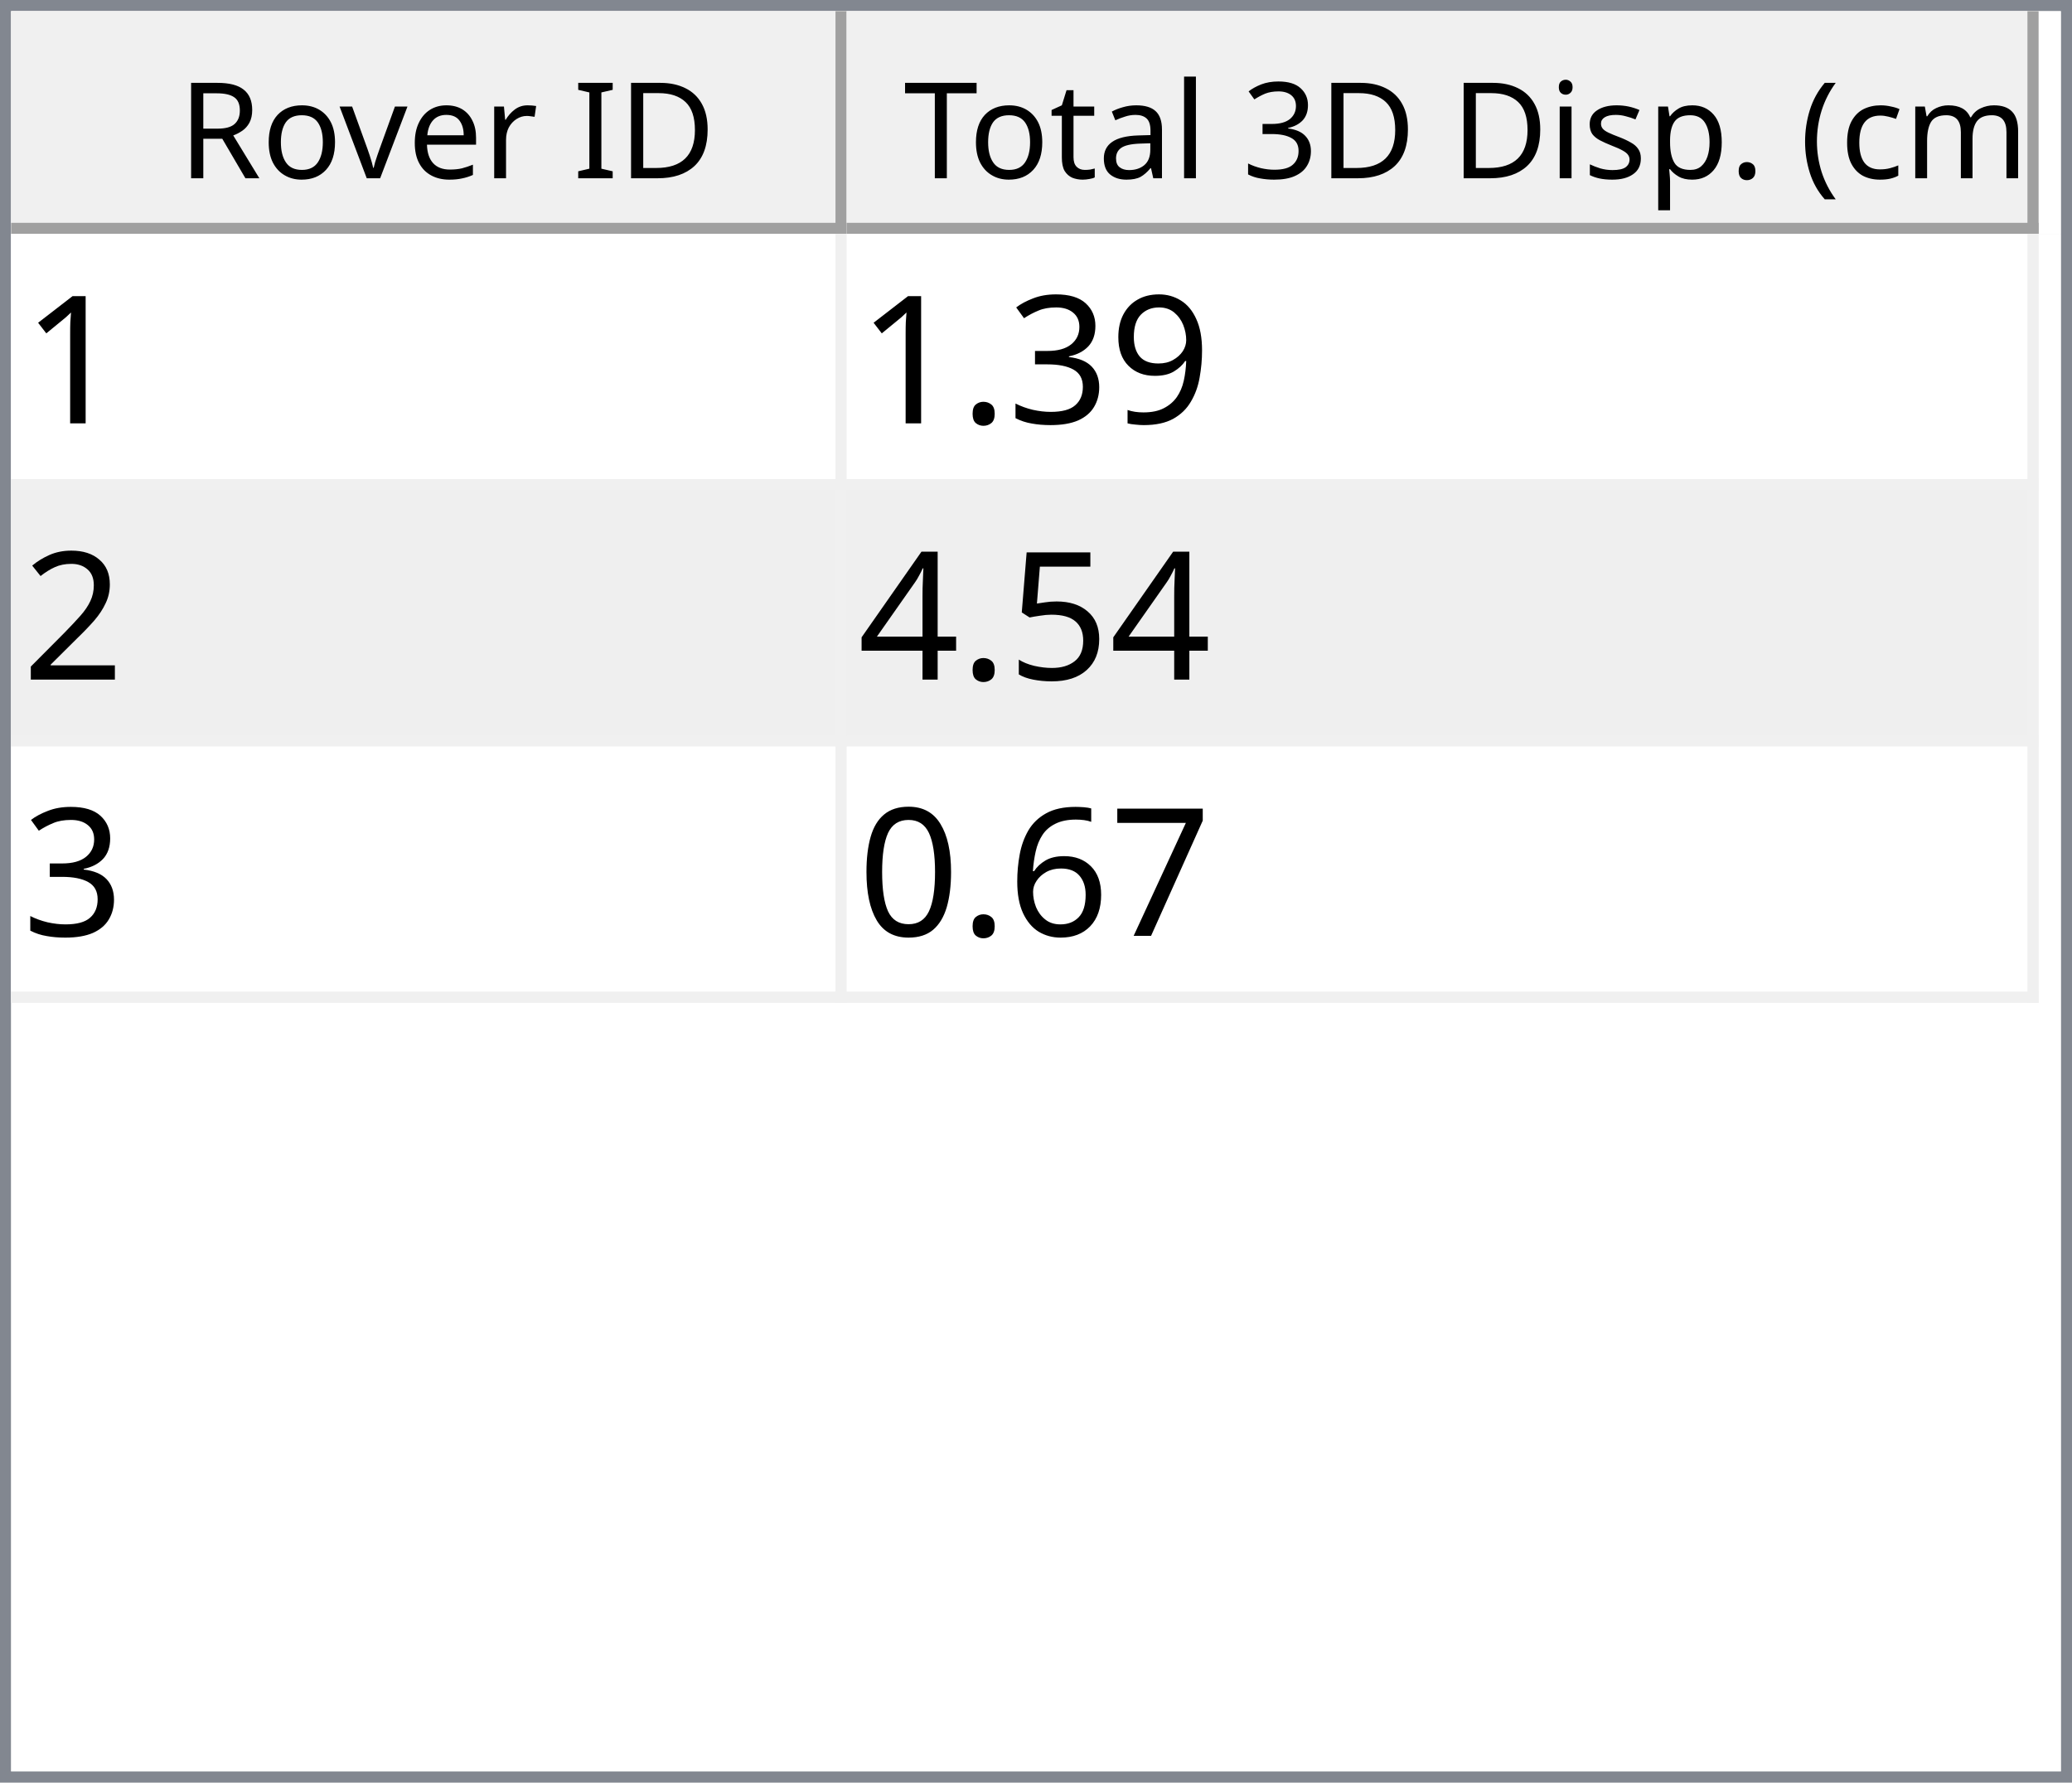
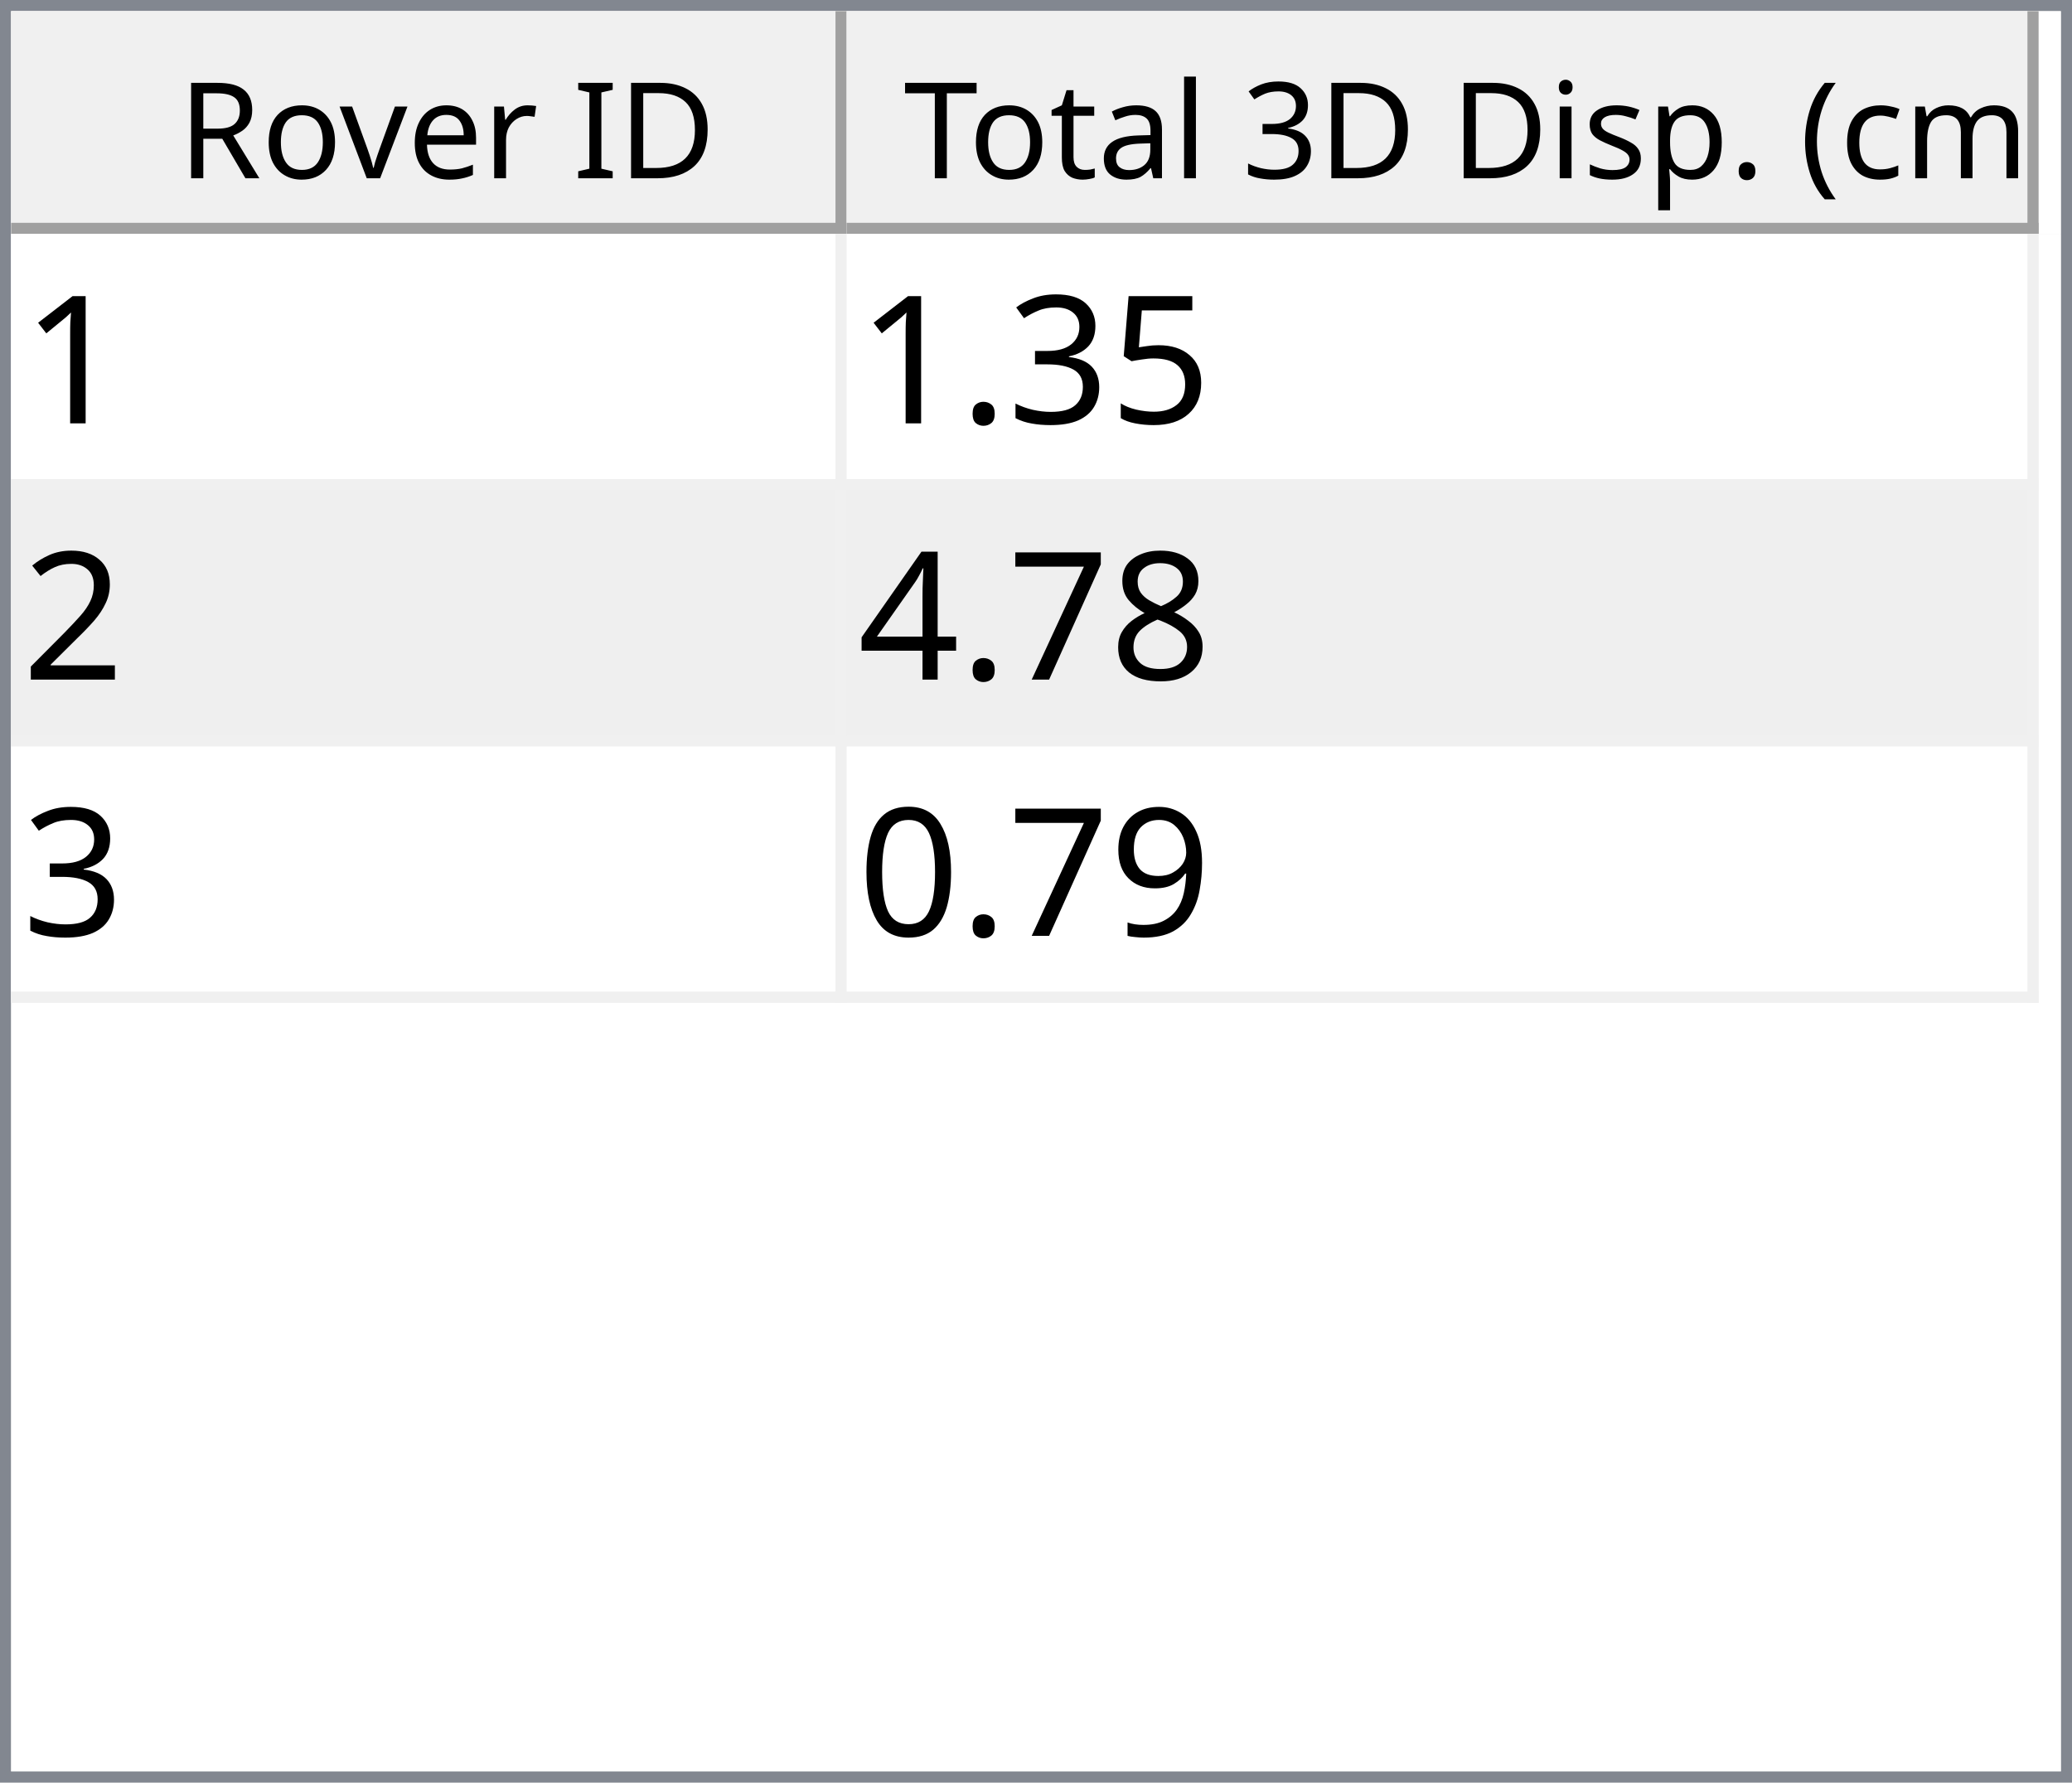
<svg xmlns="http://www.w3.org/2000/svg" style="fill-opacity:1; color-rendering:auto; color-interpolation:auto; text-rendering:auto; stroke:black; stroke-linecap:square; stroke-miterlimit:10; shape-rendering:auto; stroke-opacity:1; fill:black; stroke-dasharray:none; font-weight:normal; stroke-width:1; font-family:'Dialog'; font-style:normal; stroke-linejoin:miter; font-size:12px; stroke-dashoffset:0; image-rendering:auto;" width="186" height="160">
  <defs id="genericDefs" />
  <g>
    <defs id="defs1">
      <clipPath clipPathUnits="userSpaceOnUse" id="clipPath1">
        <path d="M0 0 L186 0 L186 160 L0 160 L0 0 Z" />
      </clipPath>
      <clipPath clipPathUnits="userSpaceOnUse" id="clipPath2">
        <path d="M0 0 L0 160 L186 160 L186 0 Z" />
      </clipPath>
      <clipPath clipPathUnits="userSpaceOnUse" id="clipPath3">
        <path d="M0 0 L0 20 L184 20 L184 0 Z" />
      </clipPath>
      <clipPath clipPathUnits="userSpaceOnUse" id="clipPath4">
        <path d="M0 0 L0 20 L75 20 L75 0 Z" />
      </clipPath>
      <clipPath clipPathUnits="userSpaceOnUse" id="clipPath5">
        <path d="M1 1 L1 19 L74 19 L74 1 Z" />
      </clipPath>
      <clipPath clipPathUnits="userSpaceOnUse" id="clipPath6">
        <path d="M0 0 L0 18 L73 18 L73 0 Z" />
      </clipPath>
      <clipPath clipPathUnits="userSpaceOnUse" id="clipPath7">
        <path d="M-0.5 -0.5 L-0.5 19.5 L74.5 19.5 L74.5 -0.5 Z" />
      </clipPath>
      <clipPath clipPathUnits="userSpaceOnUse" id="clipPath8">
        <path d="M0 0 L0 20 L107 20 L107 0 Z" />
      </clipPath>
      <clipPath clipPathUnits="userSpaceOnUse" id="clipPath9">
        <path d="M1 1 L1 19 L106 19 L106 1 Z" />
      </clipPath>
      <clipPath clipPathUnits="userSpaceOnUse" id="clipPath10">
        <path d="M0 0 L0 18 L105 18 L105 0 Z" />
      </clipPath>
      <clipPath clipPathUnits="userSpaceOnUse" id="clipPath11">
        <path d="M-0.5 -0.5 L-0.5 19.5 L106.5 19.5 L106.5 -0.5 Z" />
      </clipPath>
      <clipPath clipPathUnits="userSpaceOnUse" id="clipPath12">
        <path d="M0 0 L0 138 L184 138 L184 0 Z" />
      </clipPath>
      <clipPath clipPathUnits="userSpaceOnUse" id="clipPath13">
        <path d="M0 0 L0 69 L182 69 L182 0 Z" />
      </clipPath>
      <clipPath clipPathUnits="userSpaceOnUse" id="clipPath14">
        <path d="M-0.5 -0.5 L-0.5 68.5 L181.5 68.5 L181.5 -0.5 Z" />
      </clipPath>
      <clipPath clipPathUnits="userSpaceOnUse" id="clipPath15">
        <path d="M0 0 L0 22 L74 22 L74 0 Z" />
      </clipPath>
      <clipPath clipPathUnits="userSpaceOnUse" id="clipPath16">
        <path d="M0 0 L0 22 L106 22 L106 0 Z" />
      </clipPath>
      <font horiz-adv-x="64.551" id="font1">
        <font-face ascent="107.91" descent="25.098" units-per-em="100" style="font-style:normal; font-family:Segoe UI; font-weight:normal;" />
        <missing-glyph horiz-adv-x="64.551" d="M8.109 0 L8.109 68.266 L56.453 68.266 L56.453 0 L8.109 0 ZM15.328 7.234 L49.219 7.234 L49.219 61.031 L15.328 61.031 L15.328 7.234 Z" />
        <glyph unicode="D" horiz-adv-x="70.117" d="M9.188 0 L9.188 70.016 L28.516 70.016 Q65.531 70.016 65.531 35.891 Q65.531 19.672 55.25 9.836 Q44.969 0 27.734 0 L9.188 0 ZM17.391 62.594 L17.391 7.422 L27.828 7.422 Q41.609 7.422 49.273 14.797 Q56.938 22.172 56.938 35.688 Q56.938 62.594 28.328 62.594 L17.391 62.594 Z" />
        <glyph unicode="I" horiz-adv-x="26.611" d="M17.391 0 L9.188 0 L9.188 70.016 L17.391 70.016 L17.391 0 Z" />
        <glyph unicode=" " horiz-adv-x="27.393" d="" />
        <glyph unicode="r" horiz-adv-x="34.766" d="M34.188 41.891 Q32.078 43.5 28.125 43.5 Q23 43.5 19.555 38.672 Q16.109 33.844 16.109 25.484 L16.109 0 L8.109 0 L8.109 50 L16.109 50 L16.109 39.703 L16.312 39.703 Q18.016 44.969 21.531 47.922 Q25.047 50.875 29.391 50.875 Q32.516 50.875 34.188 50.203 L34.188 41.891 Z" />
        <glyph unicode="e" horiz-adv-x="52.295" d="M48.297 23 L12.984 23 Q13.188 14.656 17.484 10.109 Q21.781 5.562 29.297 5.562 Q37.75 5.562 44.828 11.141 L44.828 3.609 Q38.234 -1.172 27.391 -1.172 Q16.797 -1.172 10.742 5.641 Q4.688 12.453 4.688 24.812 Q4.688 36.469 11.305 43.82 Q17.922 51.172 27.734 51.172 Q37.547 51.172 42.922 44.828 Q48.297 38.484 48.297 27.203 L48.297 23 ZM40.094 29.781 Q40.047 36.719 36.75 40.578 Q33.453 44.438 27.594 44.438 Q21.922 44.438 17.969 40.383 Q14.016 36.328 13.094 29.781 L40.094 29.781 Z" />
        <glyph unicode="v" horiz-adv-x="47.9" d="M47.406 50 L27.484 0 L19.625 0 L0.688 50 L9.469 50 L22.172 13.672 Q23.578 9.672 23.922 6.688 L24.125 6.688 Q24.609 10.453 25.688 13.484 L38.969 50 L47.406 50 Z" />
        <glyph unicode="o" horiz-adv-x="58.594" d="M29 -1.172 Q17.922 -1.172 11.305 5.836 Q4.688 12.844 4.688 24.422 Q4.688 37.016 11.57 44.094 Q18.453 51.172 30.172 51.172 Q41.359 51.172 47.633 44.289 Q53.906 37.406 53.906 25.203 Q53.906 13.234 47.141 6.031 Q40.375 -1.172 29 -1.172 ZM29.594 44.438 Q21.875 44.438 17.383 39.188 Q12.891 33.938 12.891 24.703 Q12.891 15.828 17.43 10.695 Q21.969 5.562 29.594 5.562 Q37.359 5.562 41.531 10.594 Q45.703 15.625 45.703 24.906 Q45.703 34.281 41.531 39.359 Q37.359 44.438 29.594 44.438 Z" />
        <glyph unicode="R" horiz-adv-x="59.814" d="M59.375 0 L49.609 0 L37.891 19.625 Q36.281 22.359 34.766 24.289 Q33.25 26.219 31.664 27.438 Q30.078 28.656 28.25 29.219 Q26.422 29.781 24.125 29.781 L17.391 29.781 L17.391 0 L9.188 0 L9.188 70.016 L30.078 70.016 Q34.672 70.016 38.555 68.867 Q42.438 67.719 45.289 65.375 Q48.141 63.031 49.758 59.547 Q51.375 56.062 51.375 51.375 Q51.375 47.703 50.273 44.656 Q49.172 41.609 47.148 39.211 Q45.125 36.812 42.266 35.133 Q39.406 33.453 35.844 32.516 L35.844 32.328 Q37.594 31.547 38.891 30.547 Q40.188 29.547 41.359 28.18 Q42.531 26.812 43.68 25.078 Q44.828 23.344 46.234 21.047 L59.375 0 ZM17.391 62.594 L17.391 37.203 L28.516 37.203 Q31.594 37.203 34.203 38.133 Q36.812 39.062 38.719 40.797 Q40.625 42.531 41.703 45.047 Q42.781 47.562 42.781 50.688 Q42.781 56.297 39.141 59.445 Q35.5 62.594 28.609 62.594 L17.391 62.594 Z" />
        <glyph unicode=")" horiz-adv-x="30.176" d="M8.297 -15.922 L1.172 -15.922 Q16.406 2.344 16.406 26.812 Q16.406 51.469 1.078 70.016 L8.297 70.016 Q23.531 52.156 23.531 26.703 Q23.531 1.375 8.297 -15.922 Z" />
        <glyph unicode="m" horiz-adv-x="86.133" d="M79.109 0 L71.094 0 L71.094 28.719 Q71.094 37.016 68.531 40.727 Q65.969 44.438 59.906 44.438 Q54.781 44.438 51.195 39.75 Q47.609 35.062 47.609 28.516 L47.609 0 L39.594 0 L39.594 29.688 Q39.594 44.438 28.219 44.438 Q22.953 44.438 19.531 40.016 Q16.109 35.594 16.109 28.516 L16.109 0 L8.109 0 L8.109 50 L16.109 50 L16.109 42.094 L16.312 42.094 Q21.625 51.172 31.844 51.172 Q36.969 51.172 40.773 48.312 Q44.578 45.453 46 40.828 Q51.562 51.172 62.594 51.172 Q79.109 51.172 79.109 30.812 L79.109 0 Z" />
        <glyph unicode="c" horiz-adv-x="46.191" d="M42.188 2.297 Q36.422 -1.172 28.516 -1.172 Q17.828 -1.172 11.258 5.789 Q4.688 12.75 4.688 23.828 Q4.688 36.188 11.766 43.68 Q18.844 51.172 30.672 51.172 Q37.25 51.172 42.281 48.734 L42.281 40.531 Q36.719 44.438 30.375 44.438 Q22.703 44.438 17.797 38.945 Q12.891 33.453 12.891 24.516 Q12.891 15.719 17.508 10.641 Q22.125 5.562 29.891 5.562 Q36.422 5.562 42.188 9.906 L42.188 2.297 Z" />
        <glyph unicode="(" horiz-adv-x="30.176" d="M29.109 -15.922 L21.969 -15.922 Q6.844 1.375 6.844 26.703 Q6.844 52.156 21.969 70.016 L29.203 70.016 Q13.875 51.469 13.875 26.812 Q13.875 2.344 29.109 -15.922 Z" />
        <glyph unicode="." horiz-adv-x="21.68" d="M10.891 -1.078 Q8.641 -1.078 7.055 0.539 Q5.469 2.156 5.469 4.391 Q5.469 6.641 7.055 8.273 Q8.641 9.906 10.891 9.906 Q13.188 9.906 14.797 8.273 Q16.406 6.641 16.406 4.391 Q16.406 2.156 14.797 0.539 Q13.188 -1.078 10.891 -1.078 Z" />
        <glyph unicode="p" horiz-adv-x="58.789" d="M16.312 7.234 L16.109 7.234 L16.109 -23 L8.109 -23 L8.109 50 L16.109 50 L16.109 41.219 L16.312 41.219 Q22.219 51.172 33.594 51.172 Q43.266 51.172 48.688 44.461 Q54.109 37.75 54.109 26.469 Q54.109 13.922 48 6.375 Q41.891 -1.172 31.297 -1.172 Q21.578 -1.172 16.312 7.234 ZM16.109 27.391 L16.109 20.406 Q16.109 14.203 20.141 9.883 Q24.172 5.562 30.375 5.562 Q37.641 5.562 41.773 11.133 Q45.906 16.703 45.906 26.609 Q45.906 34.969 42.047 39.703 Q38.188 44.438 31.594 44.438 Q24.609 44.438 20.359 39.578 Q16.109 34.719 16.109 27.391 Z" />
        <glyph unicode="s" horiz-adv-x="42.432" d="M5.078 1.812 L5.078 10.406 Q11.625 5.562 19.484 5.562 Q30.031 5.562 30.031 12.594 Q30.031 14.594 29.125 15.992 Q28.219 17.391 26.68 18.461 Q25.141 19.531 23.07 20.383 Q21 21.234 18.609 22.172 Q15.281 23.484 12.766 24.828 Q10.25 26.172 8.57 27.859 Q6.891 29.547 6.031 31.695 Q5.172 33.844 5.172 36.719 Q5.172 40.234 6.789 42.945 Q8.406 45.656 11.086 47.484 Q13.766 49.312 17.211 50.242 Q20.656 51.172 24.312 51.172 Q30.812 51.172 35.938 48.922 L35.938 40.828 Q30.422 44.438 23.25 44.438 Q21 44.438 19.195 43.922 Q17.391 43.406 16.094 42.477 Q14.797 41.547 14.086 40.258 Q13.375 38.969 13.375 37.406 Q13.375 35.453 14.086 34.133 Q14.797 32.812 16.164 31.789 Q17.531 30.766 19.484 29.938 Q21.438 29.109 23.922 28.125 Q27.25 26.859 29.883 25.516 Q32.516 24.172 34.375 22.484 Q36.234 20.797 37.234 18.602 Q38.234 16.406 38.234 13.375 Q38.234 9.672 36.602 6.938 Q34.969 4.203 32.234 2.398 Q29.5 0.594 25.93 -0.289 Q22.359 -1.172 18.453 -1.172 Q10.75 -1.172 5.078 1.812 Z" />
        <glyph unicode="i" horiz-adv-x="24.219" d="M12.203 62.703 Q10.062 62.703 8.547 64.164 Q7.031 65.625 7.031 67.875 Q7.031 70.125 8.547 71.609 Q10.062 73.094 12.203 73.094 Q14.406 73.094 15.945 71.609 Q17.484 70.125 17.484 67.875 Q17.484 65.719 15.945 64.211 Q14.406 62.703 12.203 62.703 ZM16.109 0 L8.109 0 L8.109 50 L16.109 50 L16.109 0 Z" />
        <glyph unicode="3" horiz-adv-x="53.906" d="M46.531 19.828 Q46.531 15.094 44.75 11.211 Q42.969 7.328 39.719 4.57 Q36.469 1.812 31.93 0.297 Q27.391 -1.219 21.922 -1.219 Q11.922 -1.219 6 2.594 L6 11.188 Q13.094 5.609 22.219 5.609 Q25.875 5.609 28.828 6.539 Q31.781 7.469 33.906 9.227 Q36.031 10.984 37.18 13.477 Q38.328 15.969 38.328 19.094 Q38.328 32.812 18.797 32.812 L12.984 32.812 L12.984 39.594 L18.5 39.594 Q35.797 39.594 35.797 52.484 Q35.797 64.406 22.609 64.406 Q15.188 64.406 8.688 59.422 L8.688 67.188 Q15.375 71.188 24.609 71.188 Q29 71.188 32.57 69.969 Q36.141 68.75 38.68 66.555 Q41.219 64.359 42.609 61.281 Q44 58.203 44 54.5 Q44 40.672 30.031 36.719 L30.031 36.531 Q33.594 36.141 36.625 34.797 Q39.656 33.453 41.852 31.305 Q44.047 29.156 45.289 26.25 Q46.531 23.344 46.531 19.828 Z" />
        <glyph unicode="l" horiz-adv-x="24.219" d="M16.109 0 L8.109 0 L8.109 74.031 L16.109 74.031 L16.109 0 Z" />
        <glyph unicode="a" horiz-adv-x="50.879" d="M43.891 0 L35.891 0 L35.891 7.812 L35.688 7.812 Q30.469 -1.172 20.312 -1.172 Q12.844 -1.172 8.617 2.781 Q4.391 6.734 4.391 13.281 Q4.391 27.297 20.906 29.594 L35.891 31.688 Q35.891 44.438 25.594 44.438 Q16.547 44.438 9.281 38.281 L9.281 46.484 Q16.656 51.172 26.266 51.172 Q43.891 51.172 43.891 32.516 L43.891 0 ZM35.891 25.297 L23.828 23.641 Q18.266 22.859 15.43 20.875 Q12.594 18.891 12.594 13.875 Q12.594 10.203 15.211 7.883 Q17.828 5.562 22.172 5.562 Q28.125 5.562 32.008 9.742 Q35.891 13.922 35.891 20.312 L35.891 25.297 Z" />
        <glyph unicode="t" horiz-adv-x="33.887" d="M31.297 0.484 Q28.469 -1.078 23.828 -1.078 Q10.688 -1.078 10.688 13.578 L10.688 43.172 L2.094 43.172 L2.094 50 L10.688 50 L10.688 62.203 L18.703 64.797 L18.703 50 L31.297 50 L31.297 43.172 L18.703 43.172 L18.703 14.984 Q18.703 9.969 20.414 7.82 Q22.125 5.672 26.078 5.672 Q29.109 5.672 31.297 7.328 L31.297 0.484 Z" />
        <glyph unicode="T" horiz-adv-x="52.393" d="M50.594 62.594 L30.375 62.594 L30.375 0 L22.172 0 L22.172 62.594 L2 62.594 L2 70.016 L50.594 70.016 L50.594 62.594 Z" />
      </font>
      <font horiz-adv-x="75.0" id="font2">
        <font-face ascent="100.537" descent="21.973" units-per-em="100" style="font-style:normal; font-family:sans-serif; font-weight:normal;" />
        <missing-glyph horiz-adv-x="75.0" d="M12.5 0 L12.5 62.5 L62.5 62.5 L62.5 0 L12.5 0 ZM14.062 1.562 L60.938 1.562 L60.938 60.938 L14.062 60.938 L14.062 1.562 Z" />
        <glyph unicode="1" horiz-adv-x="55.615" d="M37.25 0 L28.469 0 L28.469 56 Q25.297 52.984 20.141 49.953 Q14.984 46.922 10.891 45.406 L10.891 53.906 Q18.266 57.375 23.781 62.305 Q29.297 67.234 31.594 71.875 L37.25 71.875 L37.25 0 Z" />
-         <glyph unicode="9" horiz-adv-x="55.615" d="M5.469 16.547 L13.922 17.328 Q14.984 11.375 18.016 8.688 Q21.047 6 25.781 6 Q29.828 6 32.883 7.859 Q35.938 9.719 37.891 12.82 Q39.844 15.922 41.164 21.195 Q42.484 26.469 42.484 31.938 Q42.484 32.516 42.438 33.688 Q39.797 29.5 35.234 26.883 Q30.672 24.266 25.344 24.266 Q16.453 24.266 10.305 30.711 Q4.156 37.156 4.156 47.703 Q4.156 58.594 10.578 65.234 Q17 71.875 26.656 71.875 Q33.641 71.875 39.43 68.117 Q45.219 64.359 48.219 57.398 Q51.219 50.438 51.219 37.25 Q51.219 23.531 48.242 15.406 Q45.266 7.281 39.383 3.031 Q33.5 -1.219 25.594 -1.219 Q17.188 -1.219 11.867 3.445 Q6.547 8.109 5.469 16.547 ZM41.453 48.141 Q41.453 55.719 37.43 60.156 Q33.406 64.594 27.734 64.594 Q21.875 64.594 17.531 59.812 Q13.188 55.031 13.188 47.406 Q13.188 40.578 17.312 36.305 Q21.438 32.031 27.484 32.031 Q33.594 32.031 37.523 36.305 Q41.453 40.578 41.453 48.141 Z" />
+         <glyph unicode="5" horiz-adv-x="55.615" d="M4.156 18.75 L13.375 19.531 Q14.406 12.797 18.141 9.398 Q21.875 6 27.156 6 Q33.5 6 37.891 10.789 Q42.281 15.578 42.281 23.484 Q42.281 31 38.062 35.352 Q33.844 39.703 27 39.703 Q22.75 39.703 19.336 37.773 Q15.922 35.844 13.969 32.766 L5.719 33.844 L12.641 70.609 L48.25 70.609 L48.25 62.203 L19.672 62.203 L15.828 42.969 Q22.266 47.469 29.344 47.469 Q38.719 47.469 45.164 40.969 Q51.609 34.469 51.609 24.266 Q51.609 14.547 45.953 7.469 Q39.062 -1.219 27.156 -1.219 Q17.391 -1.219 11.211 4.25 Q5.031 9.719 4.156 18.75 Z" />
        <glyph unicode="3" horiz-adv-x="55.615" d="M4.203 18.891 L12.984 20.062 Q14.5 12.594 18.141 9.297 Q21.781 6 27 6 Q33.203 6 37.477 10.297 Q41.75 14.594 41.75 20.953 Q41.75 27 37.797 30.93 Q33.844 34.859 27.734 34.859 Q25.25 34.859 21.531 33.891 L22.516 41.609 Q23.391 41.5 23.922 41.5 Q29.547 41.5 34.039 44.43 Q38.531 47.359 38.531 53.469 Q38.531 58.297 35.258 61.477 Q31.984 64.656 26.812 64.656 Q21.688 64.656 18.266 61.43 Q14.844 58.203 13.875 51.766 L5.078 53.328 Q6.688 62.156 12.398 67.016 Q18.109 71.875 26.609 71.875 Q32.469 71.875 37.398 69.359 Q42.328 66.844 44.945 62.5 Q47.562 58.156 47.562 53.266 Q47.562 48.641 45.07 44.828 Q42.578 41.016 37.703 38.766 Q44.047 37.312 47.562 32.695 Q51.078 28.078 51.078 21.141 Q51.078 11.766 44.242 5.25 Q37.406 -1.266 26.953 -1.266 Q17.531 -1.266 11.305 4.352 Q5.078 9.969 4.203 18.891 Z" />
        <glyph unicode="." horiz-adv-x="27.783" d="M9.078 0 L9.078 10.016 L19.094 10.016 L19.094 0 L9.078 0 Z" />
        <glyph unicode="2" horiz-adv-x="55.615" d="M50.344 8.453 L50.344 0 L3.031 0 Q2.938 3.172 4.047 6.109 Q5.859 10.938 9.836 15.625 Q13.812 20.312 21.344 26.469 Q33.016 36.031 37.117 41.625 Q41.219 47.219 41.219 52.203 Q41.219 57.422 37.477 61.008 Q33.734 64.594 27.734 64.594 Q21.391 64.594 17.578 60.789 Q13.766 56.984 13.719 50.25 L4.688 51.172 Q5.609 61.281 11.664 66.578 Q17.719 71.875 27.938 71.875 Q38.234 71.875 44.242 66.164 Q50.25 60.453 50.25 52 Q50.25 47.703 48.492 43.555 Q46.734 39.406 42.656 34.812 Q38.578 30.219 29.109 22.219 Q21.188 15.578 18.945 13.211 Q16.703 10.844 15.234 8.453 L50.344 8.453 Z" />
-         <glyph unicode="5" horiz-adv-x="55.615" d="M4.156 18.75 L13.375 19.531 Q14.406 12.797 18.141 9.398 Q21.875 6 27.156 6 Q33.5 6 37.891 10.789 Q42.281 15.578 42.281 23.484 Q42.281 31 38.062 35.352 Q33.844 39.703 27 39.703 Q22.75 39.703 19.336 37.773 Q15.922 35.844 13.969 32.766 L5.719 33.844 L12.641 70.609 L48.25 70.609 L48.25 62.203 L19.672 62.203 L15.828 42.969 Q22.266 47.469 29.344 47.469 Q38.719 47.469 45.164 40.969 Q51.609 34.469 51.609 24.266 Q51.609 14.547 45.953 7.469 Q39.062 -1.219 27.156 -1.219 Q17.391 -1.219 11.211 4.25 Q5.031 9.719 4.156 18.75 Z" />
+         <glyph unicode="8" horiz-adv-x="55.615" d="M17.672 38.812 Q12.203 40.828 9.57 44.539 Q6.938 48.25 6.938 53.422 Q6.938 61.234 12.555 66.555 Q18.172 71.875 27.484 71.875 Q36.859 71.875 42.578 66.43 Q48.297 60.984 48.297 53.172 Q48.297 48.188 45.68 44.508 Q43.062 40.828 37.75 38.812 Q44.344 36.672 47.781 31.883 Q51.219 27.094 51.219 20.453 Q51.219 11.281 44.727 5.031 Q38.234 -1.219 27.641 -1.219 Q17.047 -1.219 10.547 5.055 Q4.047 11.328 4.047 20.703 Q4.047 27.688 7.594 32.398 Q11.141 37.109 17.672 38.812 ZM15.922 53.719 Q15.922 48.641 19.195 45.414 Q22.469 42.188 27.688 42.188 Q32.766 42.188 36.016 45.383 Q39.266 48.578 39.266 53.219 Q39.266 58.062 35.914 61.359 Q32.562 64.656 27.594 64.656 Q22.562 64.656 19.242 61.43 Q15.922 58.203 15.922 53.719 ZM13.094 20.656 Q13.094 16.891 14.875 13.375 Q16.656 9.859 20.172 7.93 Q23.688 6 27.734 6 Q34.031 6 38.133 10.055 Q42.234 14.109 42.234 20.359 Q42.234 26.703 38.016 30.859 Q33.797 35.016 27.438 35.016 Q21.234 35.016 17.164 30.914 Q13.094 26.812 13.094 20.656 Z" />
+         <glyph unicode="7" horiz-adv-x="55.615" d="M4.734 62.203 L4.734 70.656 L51.078 70.656 L51.078 63.812 Q44.234 56.547 37.523 44.484 Q30.812 32.422 27.156 19.672 Q24.516 10.688 23.781 0 L14.75 0 Q14.891 8.453 18.062 20.414 Q21.234 32.375 27.172 43.484 Q33.109 54.594 39.797 62.203 L4.734 62.203 Z" />
        <glyph unicode="4" horiz-adv-x="55.615" d="M32.328 0 L32.328 17.141 L1.266 17.141 L1.266 25.203 L33.938 71.578 L41.109 71.578 L41.109 25.203 L50.781 25.203 L50.781 17.141 L41.109 17.141 L41.109 0 L32.328 0 ZM32.328 25.203 L32.328 57.469 L9.906 25.203 L32.328 25.203 Z" />
-         <glyph unicode="7" horiz-adv-x="55.615" d="M4.734 62.203 L4.734 70.656 L51.078 70.656 L51.078 63.812 Q44.234 56.547 37.523 44.484 Q30.812 32.422 27.156 19.672 Q24.516 10.688 23.781 0 L14.75 0 Q14.891 8.453 18.062 20.414 Q21.234 32.375 27.172 43.484 Q33.109 54.594 39.797 62.203 L4.734 62.203 Z" />
-         <glyph unicode="6" horiz-adv-x="55.615" d="M49.75 54.047 L41.016 53.375 Q39.844 58.547 37.703 60.891 Q34.125 64.656 28.906 64.656 Q24.703 64.656 21.531 62.312 Q17.391 59.281 14.992 53.469 Q12.594 47.656 12.5 36.922 Q15.672 41.75 20.266 44.094 Q24.859 46.438 29.891 46.438 Q38.672 46.438 44.852 39.969 Q51.031 33.5 51.031 23.25 Q51.031 16.5 48.125 10.719 Q45.219 4.938 40.141 1.859 Q35.062 -1.219 28.609 -1.219 Q17.625 -1.219 10.695 6.859 Q3.766 14.938 3.766 33.5 Q3.766 54.25 11.422 63.672 Q18.109 71.875 29.438 71.875 Q37.891 71.875 43.289 67.141 Q48.688 62.406 49.75 54.047 ZM13.875 23.188 Q13.875 18.656 15.797 14.508 Q17.719 10.359 21.188 8.18 Q24.656 6 28.469 6 Q34.031 6 38.039 10.492 Q42.047 14.984 42.047 22.703 Q42.047 30.125 38.086 34.398 Q34.125 38.672 28.125 38.672 Q22.172 38.672 18.023 34.398 Q13.875 30.125 13.875 23.188 Z" />
+         <glyph unicode="9" horiz-adv-x="55.615" d="M5.469 16.547 L13.922 17.328 Q14.984 11.375 18.016 8.688 Q21.047 6 25.781 6 Q29.828 6 32.883 7.859 Q35.938 9.719 37.891 12.82 Q39.844 15.922 41.164 21.195 Q42.484 26.469 42.484 31.938 Q42.484 32.516 42.438 33.688 Q39.797 29.5 35.234 26.883 Q30.672 24.266 25.344 24.266 Q16.453 24.266 10.305 30.711 Q4.156 37.156 4.156 47.703 Q4.156 58.594 10.578 65.234 Q17 71.875 26.656 71.875 Q33.641 71.875 39.43 68.117 Q45.219 64.359 48.219 57.398 Q51.219 50.438 51.219 37.25 Q51.219 23.531 48.242 15.406 Q45.266 7.281 39.383 3.031 Q33.5 -1.219 25.594 -1.219 Q17.188 -1.219 11.867 3.445 Q6.547 8.109 5.469 16.547 ZM41.453 48.141 Q41.453 55.719 37.43 60.156 Q33.406 64.594 27.734 64.594 Q21.875 64.594 17.531 59.812 Q13.188 55.031 13.188 47.406 Q13.188 40.578 17.312 36.305 Q21.438 32.031 27.484 32.031 Q33.594 32.031 37.523 36.305 Q41.453 40.578 41.453 48.141 Z" />
        <glyph unicode="0" horiz-adv-x="55.615" d="M4.156 35.297 Q4.156 48 6.766 55.742 Q9.375 63.484 14.523 67.68 Q19.672 71.875 27.484 71.875 Q33.25 71.875 37.594 69.555 Q41.938 67.234 44.773 62.867 Q47.609 58.5 49.219 52.227 Q50.828 45.953 50.828 35.297 Q50.828 22.703 48.242 14.969 Q45.656 7.234 40.508 3.008 Q35.359 -1.219 27.484 -1.219 Q17.141 -1.219 11.234 6.203 Q4.156 15.141 4.156 35.297 ZM13.188 35.297 Q13.188 17.672 17.312 11.836 Q21.438 6 27.484 6 Q33.547 6 37.672 11.859 Q41.797 17.719 41.797 35.297 Q41.797 52.984 37.672 58.789 Q33.547 64.594 27.391 64.594 Q21.344 64.594 17.719 59.469 Q13.188 52.938 13.188 35.297 Z" />
      </font>
    </defs>
    <g style="fill:white; stroke:white;">
      <rect x="0" y="0" width="186" style="clip-path:url(#clipPath1); stroke:none;" height="160" />
    </g>
    <g style="fill:white; text-rendering:optimizeSpeed; color-rendering:optimizeSpeed; image-rendering:optimizeSpeed; shape-rendering:crispEdges; stroke:white; color-interpolation:sRGB;">
      <rect x="0" width="186" height="160" y="0" style="stroke:none;" />
      <path style="stroke:none;" d="M0 160 L186 160 L186 0 L0 0 Z" />
    </g>
    <g style="fill:rgb(240,240,240); font-family:'Segoe UI'; stroke:rgb(240,240,240);">
      <rect x="0" y="0" width="186" style="clip-path:url(#clipPath2); stroke:none;" height="160" />
    </g>
    <g style="fill:rgb(130,135,144); font-family:'Segoe UI'; stroke:rgb(130,135,144);">
      <path d="M0 0 L186 0 L186 160 L0 160 L0 0 ZM1 1 L185 1 L185 159 L1 159 L1 1 Z" style="fill-rule:evenodd; clip-path:url(#clipPath2); stroke:none;" />
    </g>
    <g style="fill:white; font-family:'Segoe UI'; stroke:white;" transform="translate(1,1)">
      <rect x="0" y="0" width="184" style="clip-path:url(#clipPath3); stroke:none;" height="20" />
    </g>
    <g style="fill:rgb(240,240,240); font-family:'Segoe UI'; stroke:rgb(240,240,240);" transform="translate(1,1)">
      <rect x="0" y="0" width="75" style="clip-path:url(#clipPath4); stroke:none;" height="20" />
    </g>
    <g style="font-family:'Segoe UI';" transform="translate(2,2)">
      <text x="14" xml:space="preserve" y="14" style="clip-path:url(#clipPath6); stroke:none;">Rover ID</text>
    </g>
    <g style="fill:rgb(160,160,160); font-family:'Segoe UI'; stroke:rgb(160,160,160); stroke-linejoin:bevel;" transform="translate(1.5,1.5)">
      <line x1="74" x2="74" y1="0" style="fill:none; clip-path:url(#clipPath7);" y2="19" />
    </g>
    <g style="fill:rgb(160,160,160); font-family:'Segoe UI'; stroke:rgb(160,160,160); stroke-linejoin:bevel;" transform="matrix(1,0,0,1,1,1) translate(0.5,0.5)">
      <line x1="0" x2="74" y1="19" style="fill:none; clip-path:url(#clipPath7);" y2="19" />
    </g>
    <g style="fill:rgb(240,240,240); font-family:'Segoe UI'; stroke:rgb(240,240,240);" transform="translate(76,1)">
      <rect x="0" y="0" width="107" style="clip-path:url(#clipPath8); stroke:none;" height="20" />
    </g>
    <g style="font-family:'Segoe UI';" transform="translate(77,2)">
      <text x="1" xml:space="preserve" y="14" style="clip-path:url(#clipPath10); stroke:none;"> Total 3D Disp. (cm)</text>
    </g>
    <g style="fill:rgb(160,160,160); font-family:'Segoe UI'; stroke:rgb(160,160,160); stroke-linejoin:bevel;" transform="translate(76.5,1.5)">
      <line x1="106" x2="106" y1="0" style="fill:none; clip-path:url(#clipPath11);" y2="19" />
    </g>
    <g style="fill:rgb(160,160,160); font-family:'Segoe UI'; stroke:rgb(160,160,160); stroke-linejoin:bevel;" transform="matrix(1,0,0,1,76,1) translate(0.5,0.5)">
      <line x1="0" x2="106" y1="19" style="fill:none; clip-path:url(#clipPath11);" y2="19" />
    </g>
    <g style="fill:white; font-family:'Segoe UI'; stroke:white;" transform="translate(1,21)">
      <rect x="0" y="0" width="184" style="clip-path:url(#clipPath12); stroke:none;" height="138" />
    </g>
    <g style="fill:rgb(240,240,240); font-size:16px; font-family:sans-serif; stroke:rgb(240,240,240);" transform="translate(1,21)">
      <rect x="0" y="0" width="182" style="clip-path:url(#clipPath13); stroke:none;" height="69" />
      <line transform="translate(0.5,0.5)" x1="0" x2="181" y1="22" style="clip-path:url(#clipPath14); fill:none; stroke-linejoin:bevel;" y2="22" />
    </g>
    <g transform="matrix(1,0,0,1,1,21) translate(0.5,0.5)" style="fill:rgb(240,240,240); font-size:16px; font-family:sans-serif; stroke:rgb(240,240,240); stroke-linejoin:bevel;">
      <line x1="0" x2="181" y1="45" style="fill:none; clip-path:url(#clipPath14);" y2="45" />
    </g>
    <g transform="matrix(1,0,0,1,1,21) translate(0.5,0.5)" style="fill:rgb(240,240,240); font-size:16px; font-family:sans-serif; stroke:rgb(240,240,240); stroke-linejoin:bevel;">
      <line x1="0" x2="181" y1="68" style="fill:none; clip-path:url(#clipPath14);" y2="68" />
    </g>
    <g transform="matrix(1,0,0,1,1,21) translate(0.5,0.5)" style="fill:rgb(240,240,240); font-size:16px; font-family:sans-serif; stroke:rgb(240,240,240); stroke-linejoin:bevel;">
      <line x1="74" x2="74" y1="0" style="fill:none; clip-path:url(#clipPath14);" y2="68" />
    </g>
    <g transform="matrix(1,0,0,1,1,21) translate(0.5,0.5)" style="fill:rgb(240,240,240); font-size:16px; font-family:sans-serif; stroke:rgb(240,240,240); stroke-linejoin:bevel;">
      <line x1="181" x2="181" y1="0" style="fill:none; clip-path:url(#clipPath14);" y2="68" />
    </g>
    <g style="fill:white; font-size:16px; font-family:sans-serif; stroke:white;" transform="matrix(1,0,0,1,1,21)">
      <rect x="0" y="0" width="74" style="clip-path:url(#clipPath15); stroke:none;" height="22" />
      <text x="1" y="17" style="fill:black; clip-path:url(#clipPath15); stroke:none;" xml:space="preserve">1</text>
    </g>
    <g style="fill:white; font-size:16px; font-family:sans-serif; stroke:white;" transform="matrix(1,0,0,1,1,21) translate(75,0)">
      <rect x="0" y="0" width="106" style="clip-path:url(#clipPath16); stroke:none;" height="22" />
-       <text x="1" y="17" style="fill:black; clip-path:url(#clipPath16); stroke:none;" xml:space="preserve">1.39</text>
+       <text x="1" y="17" style="fill:black; clip-path:url(#clipPath16); stroke:none;" xml:space="preserve">1.35</text>
    </g>
    <g style="fill:rgb(239,239,239); font-size:16px; font-family:sans-serif; stroke:rgb(239,239,239);" transform="matrix(1,0,0,1,1,21) translate(0,23)">
      <rect x="0" y="0" width="74" style="clip-path:url(#clipPath15); stroke:none;" height="22" />
      <text x="1" y="17" style="fill:black; clip-path:url(#clipPath15); stroke:none;" xml:space="preserve">2</text>
    </g>
    <g style="fill:rgb(239,239,239); font-size:16px; font-family:sans-serif; stroke:rgb(239,239,239);" transform="matrix(1,0,0,1,1,21) translate(75,23)">
      <rect x="0" y="0" width="106" style="clip-path:url(#clipPath16); stroke:none;" height="22" />
-       <text x="1" y="17" style="fill:black; clip-path:url(#clipPath16); stroke:none;" xml:space="preserve">4.54</text>
+       <text x="1" y="17" style="fill:black; clip-path:url(#clipPath16); stroke:none;" xml:space="preserve">4.78</text>
    </g>
    <g style="fill:white; font-size:16px; font-family:sans-serif; stroke:white;" transform="matrix(1,0,0,1,1,21) translate(0,46)">
      <rect x="0" y="0" width="74" style="clip-path:url(#clipPath15); stroke:none;" height="22" />
      <text x="1" y="17" style="fill:black; clip-path:url(#clipPath15); stroke:none;" xml:space="preserve">3</text>
    </g>
    <g style="fill:white; font-size:16px; font-family:sans-serif; stroke:white;" transform="matrix(1,0,0,1,1,21) translate(75,46)">
      <rect x="0" y="0" width="106" style="clip-path:url(#clipPath16); stroke:none;" height="22" />
-       <text x="1" y="17" style="fill:black; clip-path:url(#clipPath16); stroke:none;" xml:space="preserve">0.67</text>
+       <text x="1" y="17" style="fill:black; clip-path:url(#clipPath16); stroke:none;" xml:space="preserve">0.79</text>
    </g>
  </g>
</svg>
